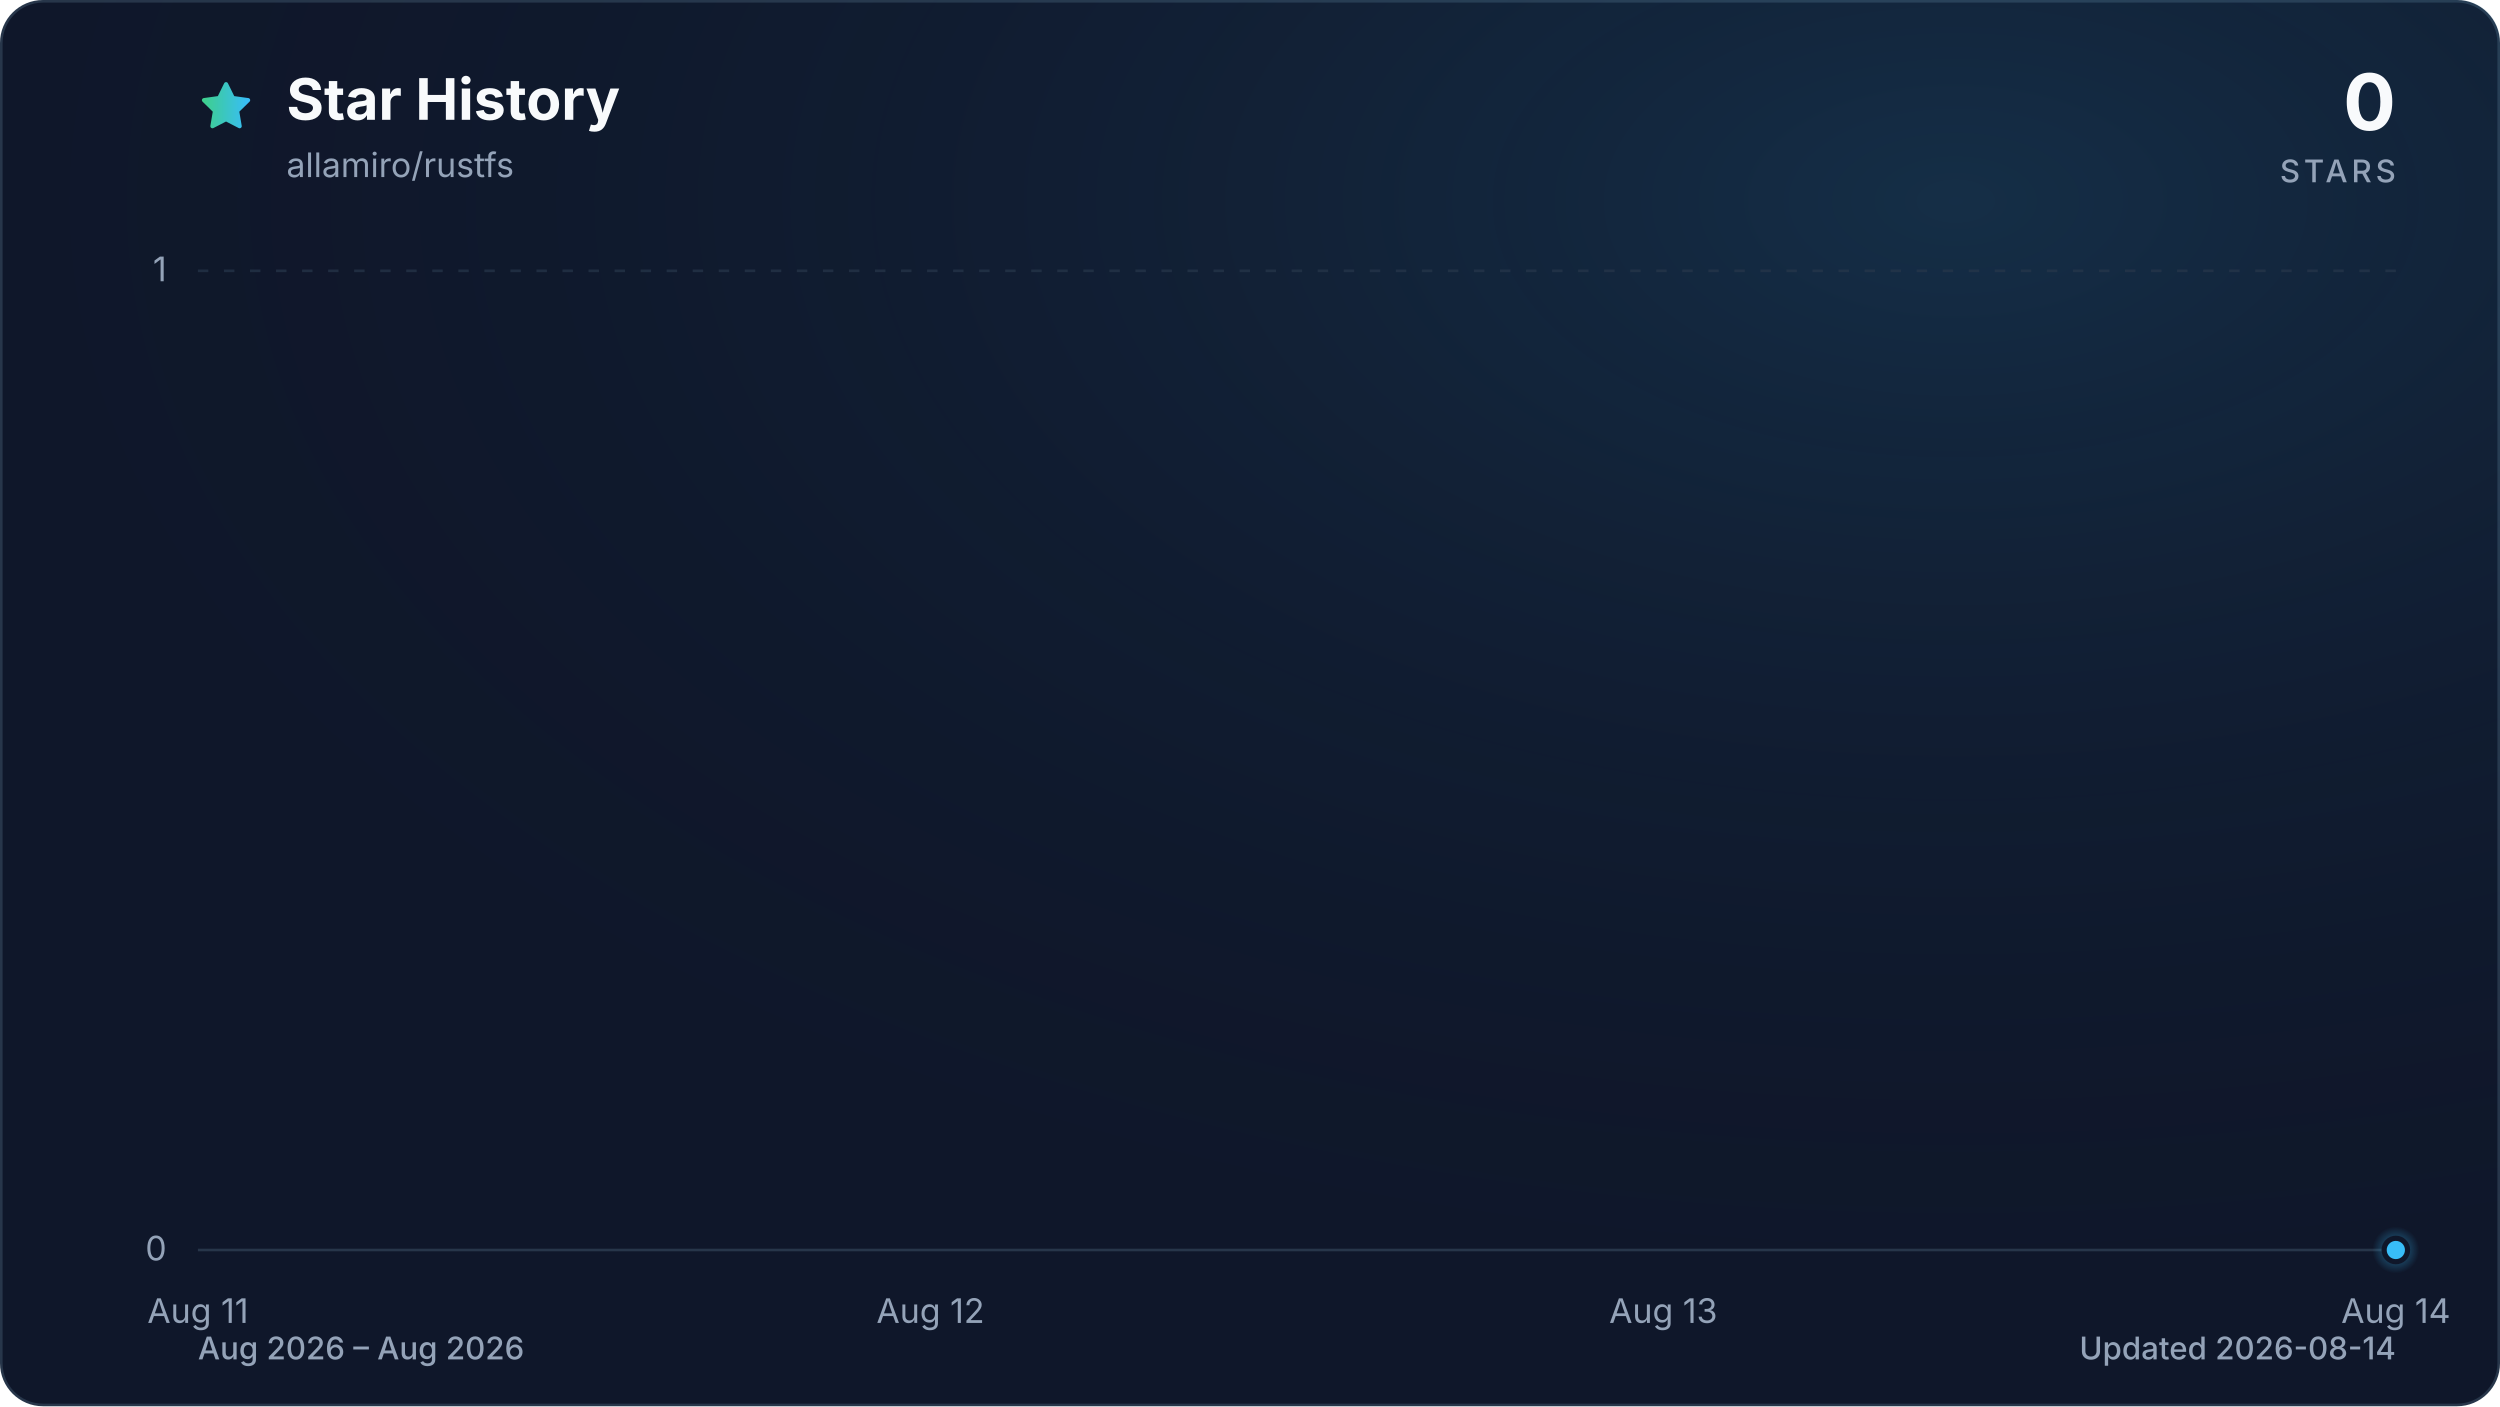
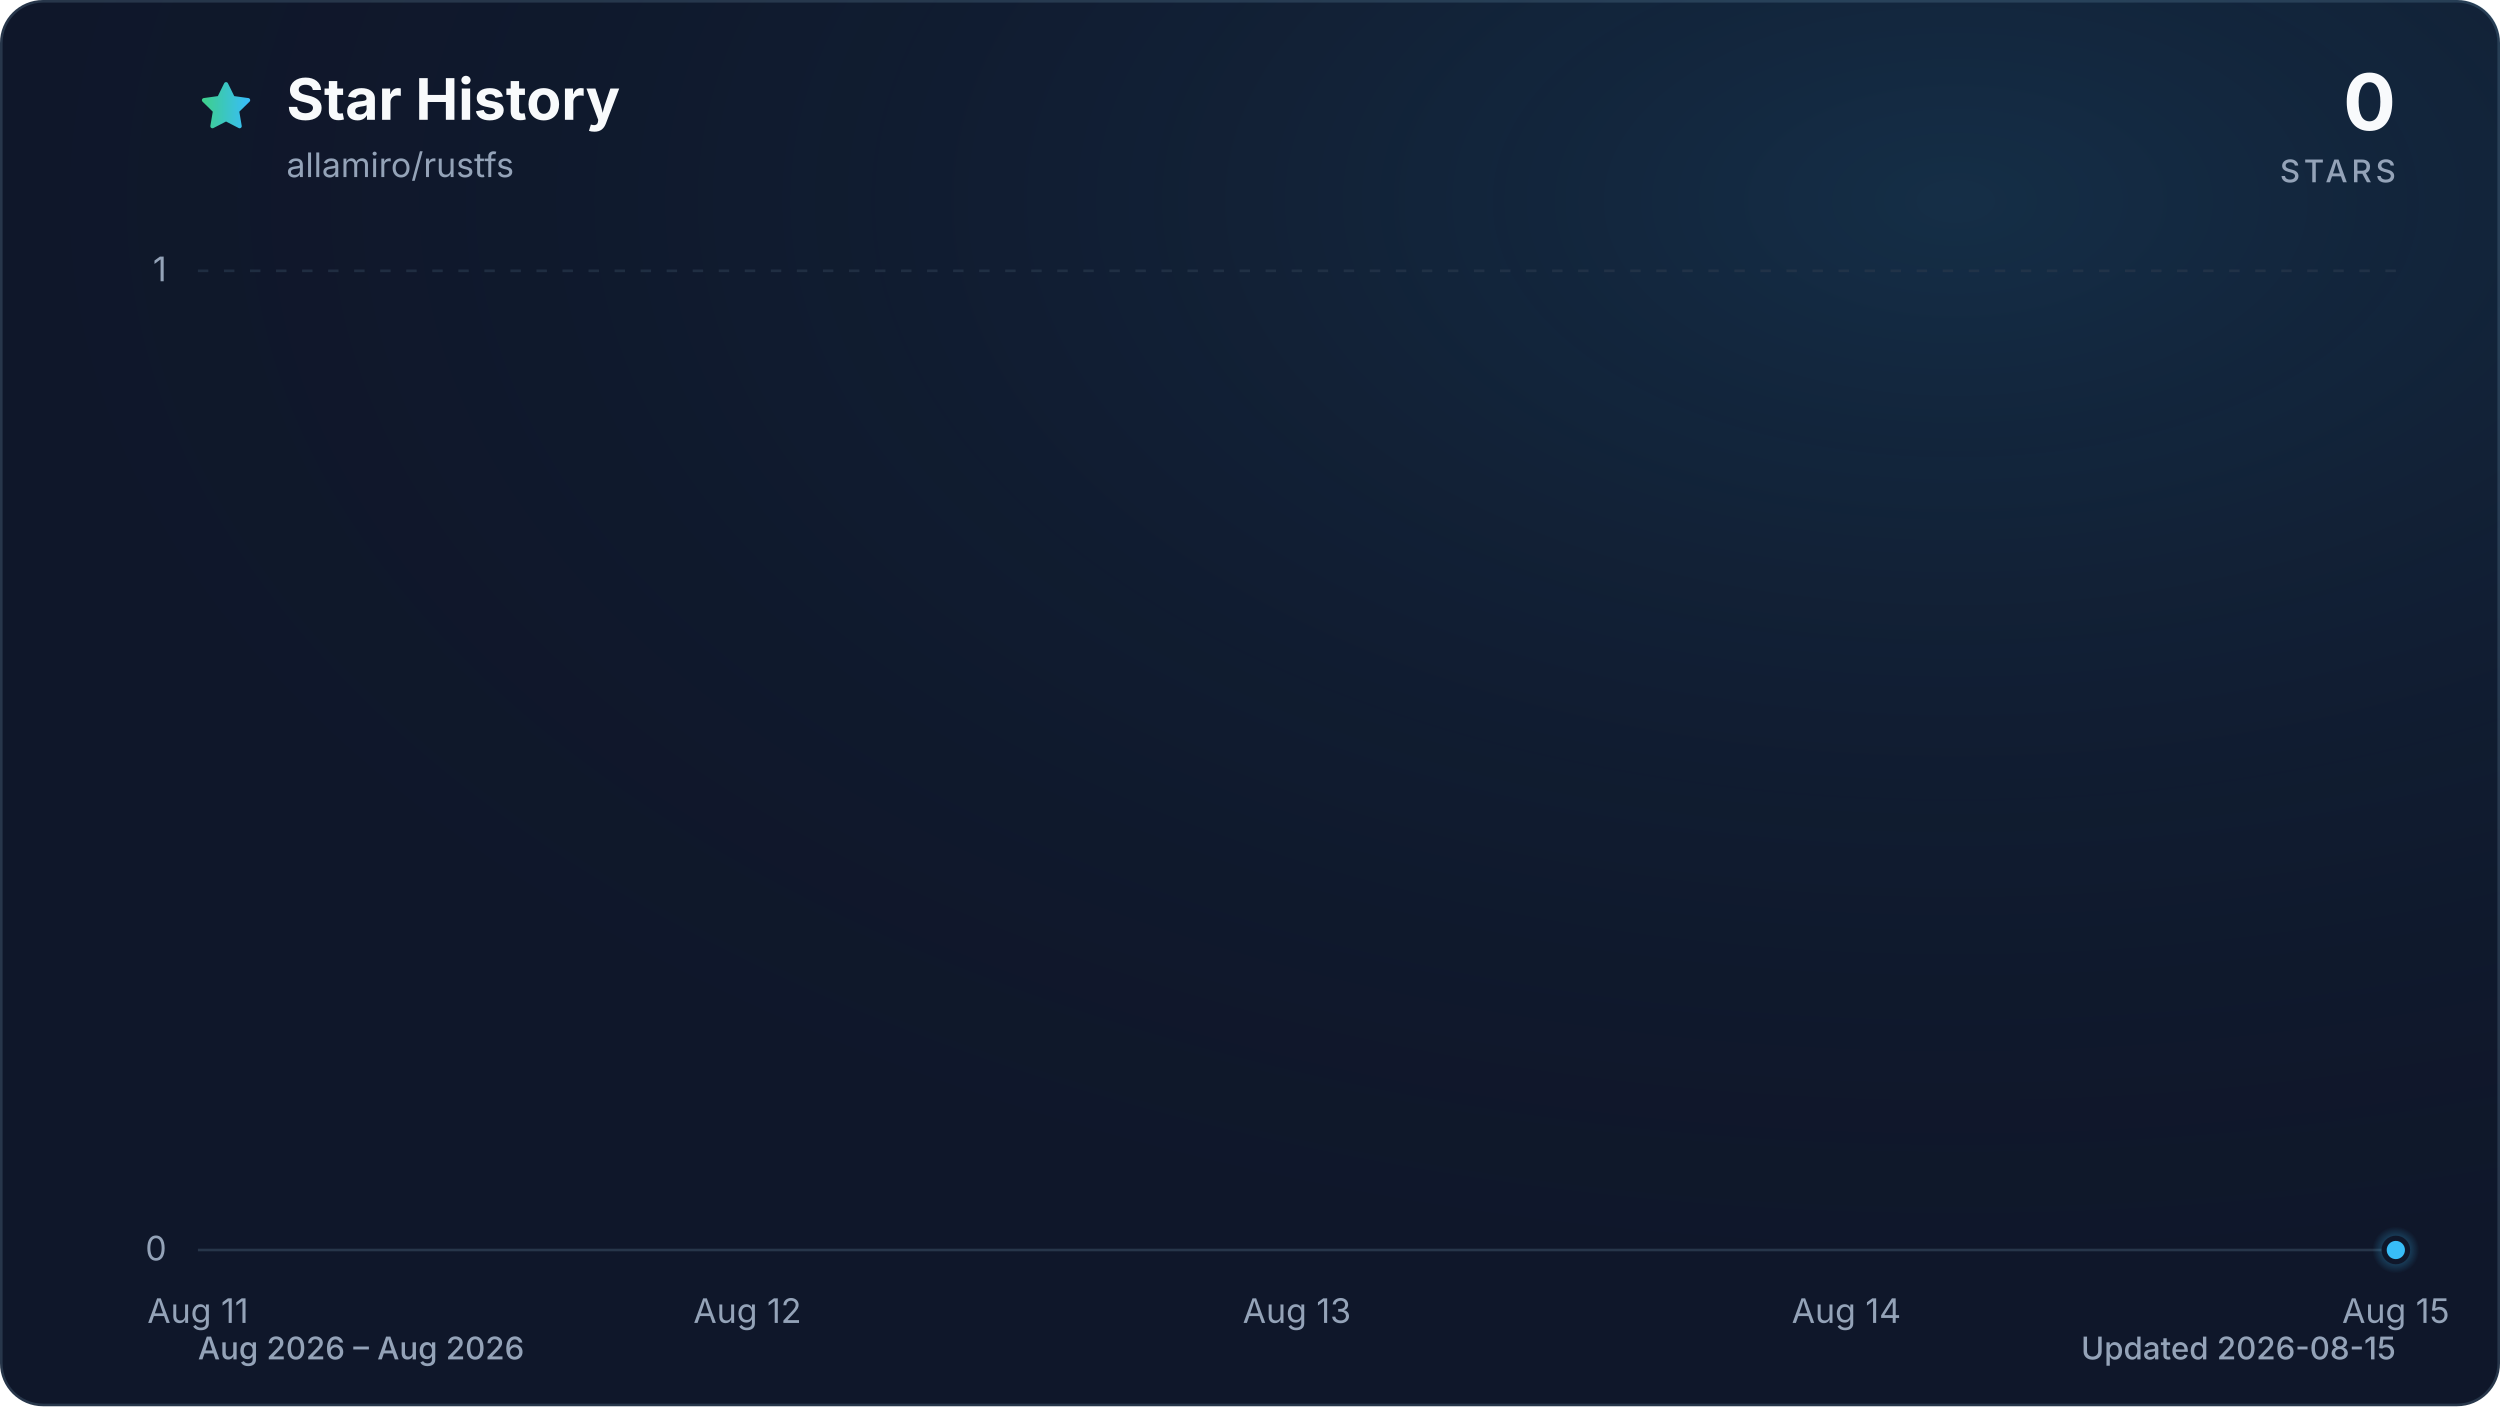
<svg xmlns="http://www.w3.org/2000/svg" viewBox="0 0 960 540" role="img" aria-labelledby="title description" data-style="gradient" data-variant="glow" data-animated="true">
  <defs>
    <linearGradient id="trend" x1="0" y1="0" x2="1" y2="0">
      <stop offset="0%" stop-color="#3ecf8e" />
      <stop offset="100%" stop-color="#38bdf8" />
    </linearGradient>
    <linearGradient id="area" x1="0" y1="0" x2="0" y2="1">
      <stop offset="0%" stop-color="#3ecf8e" stop-opacity="0.30" />
      <stop offset="55%" stop-color="#38bdf8" stop-opacity="0.10" />
      <stop offset="100%" stop-color="#38bdf8" stop-opacity="0.01" />
    </linearGradient>
    <radialGradient id="marker-halo" cx="50%" cy="50%" r="50%">
      <stop offset="0%" stop-color="#38bdf8" stop-opacity="0.55" />
      <stop offset="100%" stop-color="#38bdf8" stop-opacity="0" />
    </radialGradient>
    <radialGradient id="surface-glow" cx="78%" cy="14%" r="80%">
      <stop offset="0%" stop-color="#38bdf8" stop-opacity="0.14" />
      <stop offset="100%" stop-color="#0f172a" stop-opacity="0" />
    </radialGradient>
    <filter id="trend-glow" x="-20%" y="-20%" width="140%" height="140%">
      <feGaussianBlur stdDeviation="7" />
    </filter>
  </defs>
  <style>
.trend-enter{transform-box:fill-box;transform-origin:center;animation:trend-enter 520ms cubic-bezier(0.16,1,0.3,1)}
.marker-enter{transform-box:fill-box;transform-origin:center;animation:marker-enter 320ms cubic-bezier(0.16,1,0.3,1) 200ms both}
.marker-pulse{transform-box:fill-box;transform-origin:center;animation:marker-pulse 2.6s ease-out infinite}
@keyframes trend-enter{from{opacity:.35;transform:translateY(10px)}to{opacity:1;transform:translateY(0)}}
@keyframes marker-enter{from{opacity:0;transform:scale(.4)}to{opacity:1;transform:scale(1)}}
@keyframes marker-pulse{0%{opacity:.5;transform:scale(.7)}70%,100%{opacity:0;transform:scale(2.1)}}
@media (prefers-reduced-motion:reduce){.trend-enter,.marker-enter,.marker-pulse{animation:none!important}}
@media (prefers-reduced-motion:reduce){.marker-pulse{opacity:0}}
</style>
  <rect x="0.5" y="0.5" width="959" height="539" fill="#0f172a" stroke="#27364a" stroke-width="1" rx="16" />
  <rect width="960" height="540" fill="url(#surface-glow)" rx="16" />
  <path d="M12 2.6l2.9 5.9 6.5.9-4.7 4.6 1.1 6.5-5.8-3-5.8 3 1.1-6.5-4.7-4.6 6.5-.9L12 2.6Z" transform="translate(76 30) scale(.9)" fill="url(#trend)" stroke="url(#trend)" stroke-width="1.8" stroke-linejoin="round" aria-hidden="true" />
  <text x="110" y="46" fill="#f8fafc" font-family="ui-sans-serif, system-ui, -apple-system, BlinkMacSystemFont, 'Segoe UI', sans-serif" font-size="22" font-weight="700">Star History</text>
  <text x="110" y="68" fill="#94a3b8" font-family="ui-sans-serif, system-ui, -apple-system, BlinkMacSystemFont, 'Segoe UI', sans-serif" font-size="13">allamiro/rustfs</text>
  <text x="920" y="50" fill="#f8fafc" font-family="ui-sans-serif, system-ui, -apple-system, BlinkMacSystemFont, 'Segoe UI', sans-serif" font-size="30" font-weight="700" text-anchor="end">0</text>
  <text x="920" y="70" fill="#94a3b8" font-family="ui-sans-serif, system-ui, -apple-system, BlinkMacSystemFont, 'Segoe UI', sans-serif" font-size="12" font-weight="500" letter-spacing="1.5" text-anchor="end">STARS</text>
  <line x1="76" y1="480.0" x2="920" y2="480.0" stroke="#27364a" stroke-width="1" stroke-dasharray="0" opacity="1" />
  <text x="64" y="484.0" fill="#94a3b8" font-family="ui-sans-serif, system-ui, -apple-system, BlinkMacSystemFont, 'Segoe UI', sans-serif" font-size="13" text-anchor="end">0</text>
  <line x1="76" y1="104.0" x2="920" y2="104.0" stroke="#27364a" stroke-width="1" stroke-dasharray="4 6" opacity="0.7" />
  <text x="64" y="108.0" fill="#94a3b8" font-family="ui-sans-serif, system-ui, -apple-system, BlinkMacSystemFont, 'Segoe UI', sans-serif" font-size="13" text-anchor="end">1</text>
  <text x="76.0" y="508" fill="#94a3b8" font-family="ui-sans-serif, system-ui, -apple-system, BlinkMacSystemFont, 'Segoe UI', sans-serif" font-size="13" text-anchor="middle">Aug 11</text>
-   <text x="357.3" y="508" fill="#94a3b8" font-family="ui-sans-serif, system-ui, -apple-system, BlinkMacSystemFont, 'Segoe UI', sans-serif" font-size="13" text-anchor="middle">Aug 12</text>
-   <text x="638.7" y="508" fill="#94a3b8" font-family="ui-sans-serif, system-ui, -apple-system, BlinkMacSystemFont, 'Segoe UI', sans-serif" font-size="13" text-anchor="middle">Aug 13</text>
-   <text x="920.0" y="508" fill="#94a3b8" font-family="ui-sans-serif, system-ui, -apple-system, BlinkMacSystemFont, 'Segoe UI', sans-serif" font-size="13" text-anchor="middle">Aug 14</text>
+   <text x="287.0" y="508" fill="#94a3b8" font-family="ui-sans-serif, system-ui, -apple-system, BlinkMacSystemFont, 'Segoe UI', sans-serif" font-size="13" text-anchor="middle">Aug 12</text>
+   <text x="498.0" y="508" fill="#94a3b8" font-family="ui-sans-serif, system-ui, -apple-system, BlinkMacSystemFont, 'Segoe UI', sans-serif" font-size="13" text-anchor="middle">Aug 13</text>
+   <text x="709.0" y="508" fill="#94a3b8" font-family="ui-sans-serif, system-ui, -apple-system, BlinkMacSystemFont, 'Segoe UI', sans-serif" font-size="13" text-anchor="middle">Aug 14</text>
+   <text x="920.0" y="508" fill="#94a3b8" font-family="ui-sans-serif, system-ui, -apple-system, BlinkMacSystemFont, 'Segoe UI', sans-serif" font-size="13" text-anchor="middle">Aug 15</text>
  <g class="trend-enter">
-     <path d="M 76.0 480.0 C 169.8 480.0, 263.6 480.0, 357.3 480.0 C 451.1 480.0, 544.9 480.0, 638.7 480.0 C 732.4 480.0, 826.2 480.0, 920.0 480.0 L 920.0 480.0 L 76.0 480.0 Z" fill="url(#area)" />
-     <path d="M 76.0 480.0 C 169.8 480.0, 263.6 480.0, 357.3 480.0 C 451.1 480.0, 544.9 480.0, 638.7 480.0 C 732.4 480.0, 826.2 480.0, 920.0 480.0" fill="none" stroke="url(#trend)" stroke-width="12" stroke-linecap="round" stroke-linejoin="round" opacity="0.16" filter="url(#trend-glow)" />
-     <path d="M 76.0 480.0 C 169.8 480.0, 263.6 480.0, 357.3 480.0 C 451.1 480.0, 544.9 480.0, 638.7 480.0 C 732.4 480.0, 826.2 480.0, 920.0 480.0" fill="none" stroke="url(#trend)" stroke-width="3" stroke-linecap="round" stroke-linejoin="round" />
+     <path d="M 76.0 480.0 C 146.3 480.0, 216.7 480.0, 287.0 480.0 C 357.3 480.0, 427.7 480.0, 498.0 480.0 C 568.3 480.0, 638.7 480.0, 709.0 480.0 C 779.3 480.0, 849.7 480.0, 920.0 480.0 L 920.0 480.0 L 76.0 480.0 Z" fill="url(#area)" />
+     <path d="M 76.0 480.0 C 146.3 480.0, 216.7 480.0, 287.0 480.0 C 357.3 480.0, 427.7 480.0, 498.0 480.0 C 568.3 480.0, 638.7 480.0, 709.0 480.0 C 779.3 480.0, 849.7 480.0, 920.0 480.0" fill="none" stroke="url(#trend)" stroke-width="12" stroke-linecap="round" stroke-linejoin="round" opacity="0.16" filter="url(#trend-glow)" />
+     <path d="M 76.0 480.0 C 146.3 480.0, 216.7 480.0, 287.0 480.0 C 357.3 480.0, 427.7 480.0, 498.0 480.0 C 568.3 480.0, 638.7 480.0, 709.0 480.0 C 779.3 480.0, 849.7 480.0, 920.0 480.0" fill="none" stroke="url(#trend)" stroke-width="3" stroke-linecap="round" stroke-linejoin="round" />
  </g>
  <g class="marker-enter">
    <circle class="marker-pulse" cx="920.0" cy="480.0" r="9" fill="url(#marker-halo)" />
    <circle cx="920.0" cy="480.0" r="4.5" fill="#38bdf8" stroke="#0f172a" stroke-width="2" />
  </g>
  <text x="76" y="522" fill="#94a3b8" font-family="ui-sans-serif, system-ui, -apple-system, BlinkMacSystemFont, 'Segoe UI', sans-serif" font-size="12" font-weight="500">Aug 2026 – Aug 2026</text>
-   <text x="920" y="522" fill="#94a3b8" font-family="ui-sans-serif, system-ui, -apple-system, BlinkMacSystemFont, 'Segoe UI', sans-serif" font-size="12" font-weight="500" text-anchor="end">Updated 2026-08-14</text>
+   <text x="920" y="522" fill="#94a3b8" font-family="ui-sans-serif, system-ui, -apple-system, BlinkMacSystemFont, 'Segoe UI', sans-serif" font-size="12" font-weight="500" text-anchor="end">Updated 2026-08-15</text>
</svg>
